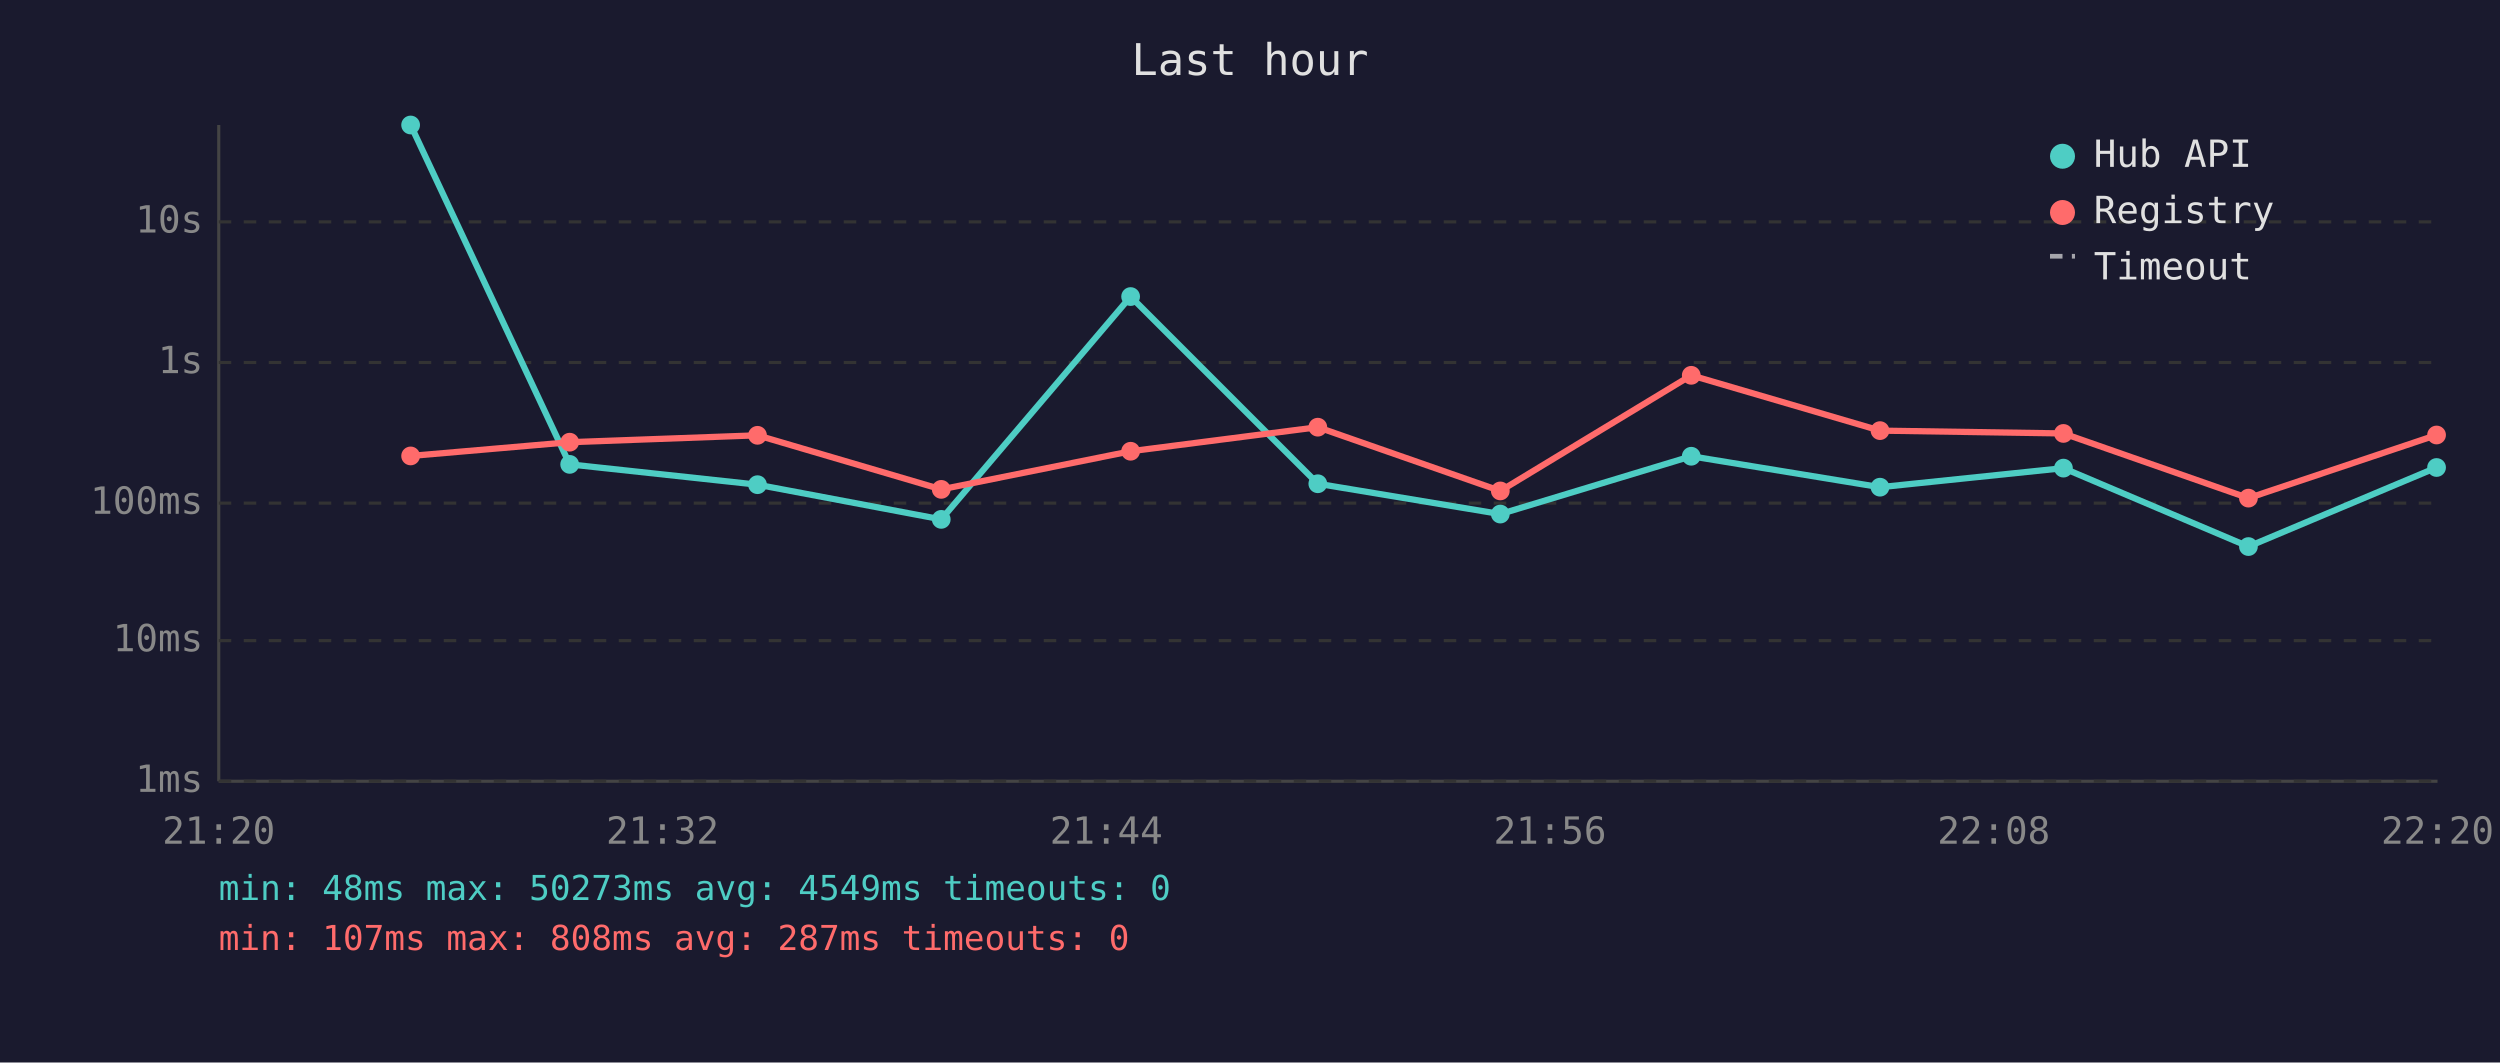
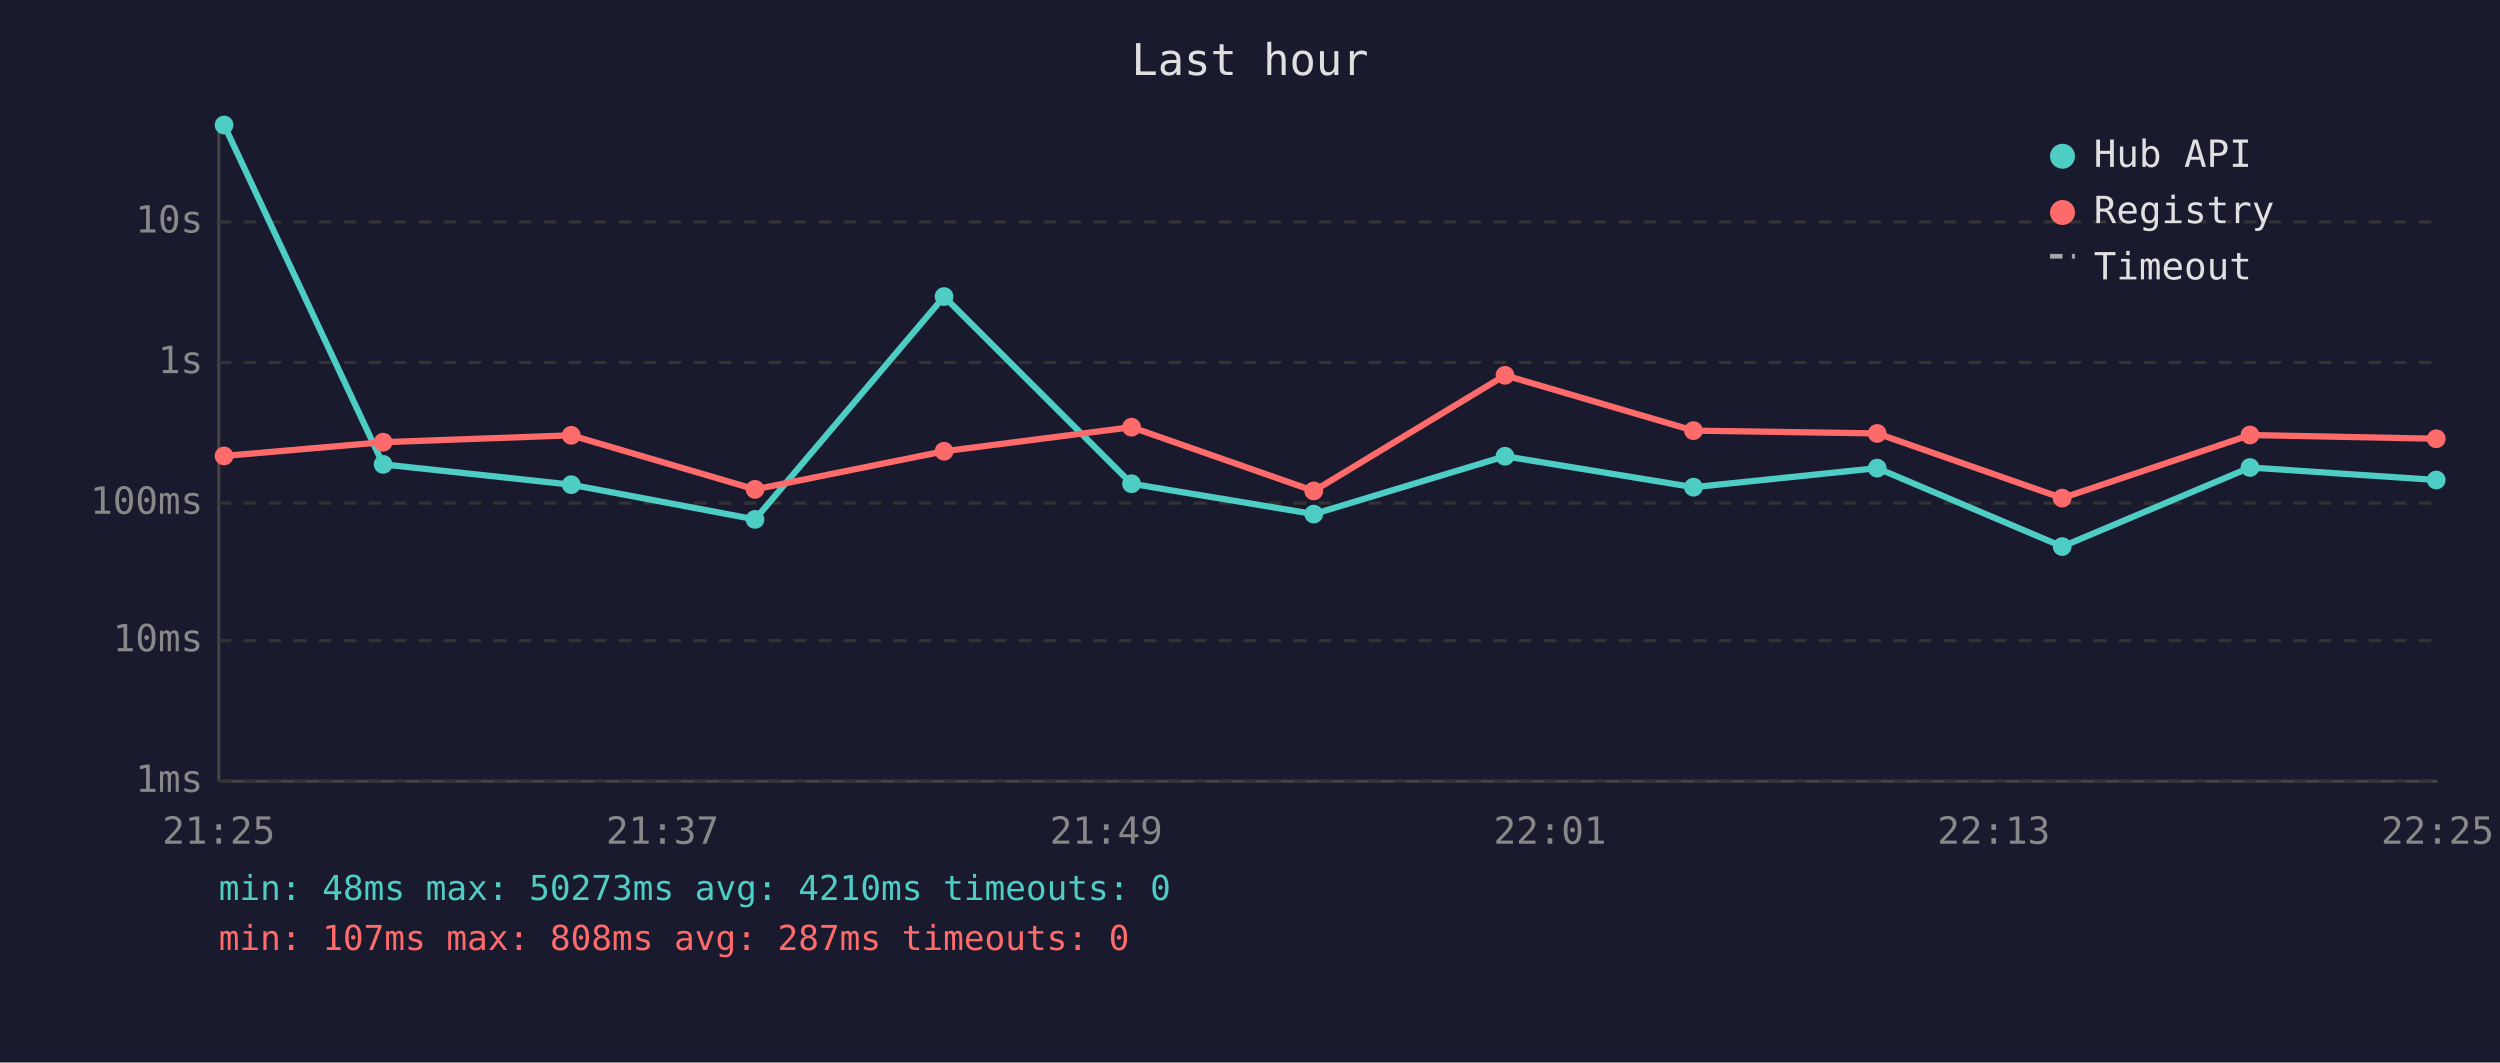
<svg xmlns="http://www.w3.org/2000/svg" viewBox="0 0 800 340" font-family="monospace" font-size="12">
  <rect width="800" height="340" fill="#1a1a2e" />
  <text x="400" y="24" fill="#e0e0e0" font-size="14" text-anchor="middle">Last hour</text>
  <line x1="70" y1="40" x2="70" y2="250" stroke="#444" stroke-width="1" />
  <line x1="70" y1="250" x2="780" y2="250" stroke="#444" stroke-width="1" />
  <line x1="70" y1="250" x2="780" y2="250" stroke="#333" stroke-width="1" stroke-dasharray="4" />
  <text x="65" y="250" fill="#888" text-anchor="end" dominant-baseline="middle">1ms</text>
  <line x1="70" y1="205" x2="780" y2="205" stroke="#333" stroke-width="1" stroke-dasharray="4" />
  <text x="65" y="205" fill="#888" text-anchor="end" dominant-baseline="middle">10ms</text>
  <line x1="70" y1="161" x2="780" y2="161" stroke="#333" stroke-width="1" stroke-dasharray="4" />
  <text x="65" y="161" fill="#888" text-anchor="end" dominant-baseline="middle">100ms</text>
  <line x1="70" y1="116" x2="780" y2="116" stroke="#333" stroke-width="1" stroke-dasharray="4" />
  <text x="65" y="116" fill="#888" text-anchor="end" dominant-baseline="middle">1s</text>
  <line x1="70" y1="71" x2="780" y2="71" stroke="#333" stroke-width="1" stroke-dasharray="4" />
  <text x="65" y="71" fill="#888" text-anchor="end" dominant-baseline="middle">10s</text>
-   <text x="70" y="270" fill="#888" text-anchor="middle">21:20</text>
-   <text x="212" y="270" fill="#888" text-anchor="middle">21:32</text>
-   <text x="354" y="270" fill="#888" text-anchor="middle">21:44</text>
-   <text x="496" y="270" fill="#888" text-anchor="middle">21:56</text>
-   <text x="638" y="270" fill="#888" text-anchor="middle">22:08</text>
-   <text x="780" y="270" fill="#888" text-anchor="middle">22:20</text>
-   <polyline points="131.4,40.0 182.3,148.6 242.4,155.1 301.2,166.2 361.8,94.9 421.7,154.8 480.1,164.5 541.2,146.0 601.6,155.9 660.3,149.8 719.5,174.9 779.7,149.6" fill="none" stroke="#4ecdc4" stroke-width="2" opacity="1" />
-   <circle cx="131.4" cy="40.0" r="3" fill="#4ecdc4" />
-   <circle cx="182.3" cy="148.6" r="3" fill="#4ecdc4" />
-   <circle cx="242.4" cy="155.1" r="3" fill="#4ecdc4" />
-   <circle cx="301.2" cy="166.2" r="3" fill="#4ecdc4" />
-   <circle cx="361.8" cy="94.9" r="3" fill="#4ecdc4" />
-   <circle cx="421.7" cy="154.8" r="3" fill="#4ecdc4" />
-   <circle cx="480.1" cy="164.5" r="3" fill="#4ecdc4" />
-   <circle cx="541.2" cy="146.0" r="3" fill="#4ecdc4" />
-   <circle cx="601.6" cy="155.9" r="3" fill="#4ecdc4" />
-   <circle cx="660.3" cy="149.8" r="3" fill="#4ecdc4" />
-   <circle cx="719.5" cy="174.9" r="3" fill="#4ecdc4" />
-   <circle cx="779.7" cy="149.6" r="3" fill="#4ecdc4" />
-   <polyline points="131.4,145.9 182.3,141.5 242.4,139.3 301.2,156.6 361.8,144.4 421.7,136.7 480.1,157.1 541.2,120.1 601.6,137.8 660.3,138.7 719.5,159.4 779.7,139.2" fill="none" stroke="#ff6b6b" stroke-width="2" opacity="1" />
-   <circle cx="131.4" cy="145.9" r="3" fill="#ff6b6b" />
-   <circle cx="182.3" cy="141.5" r="3" fill="#ff6b6b" />
-   <circle cx="242.4" cy="139.3" r="3" fill="#ff6b6b" />
-   <circle cx="301.2" cy="156.6" r="3" fill="#ff6b6b" />
-   <circle cx="361.8" cy="144.4" r="3" fill="#ff6b6b" />
-   <circle cx="421.7" cy="136.7" r="3" fill="#ff6b6b" />
-   <circle cx="480.1" cy="157.1" r="3" fill="#ff6b6b" />
-   <circle cx="541.2" cy="120.1" r="3" fill="#ff6b6b" />
-   <circle cx="601.6" cy="137.8" r="3" fill="#ff6b6b" />
-   <circle cx="660.3" cy="138.7" r="3" fill="#ff6b6b" />
-   <circle cx="719.5" cy="159.4" r="3" fill="#ff6b6b" />
-   <circle cx="779.7" cy="139.2" r="3" fill="#ff6b6b" />
+   <text x="70" y="270" fill="#888" text-anchor="middle">21:25</text>
+   <text x="212" y="270" fill="#888" text-anchor="middle">21:37</text>
+   <text x="354" y="270" fill="#888" text-anchor="middle">21:49</text>
+   <text x="496" y="270" fill="#888" text-anchor="middle">22:01</text>
+   <text x="638" y="270" fill="#888" text-anchor="middle">22:13</text>
+   <text x="780" y="270" fill="#888" text-anchor="middle">22:25</text>
+   <polyline points="71.7,40.0 122.6,148.6 182.8,155.1 241.6,166.2 302.1,94.9 362.1,154.8 420.4,164.5 481.6,146.0 541.9,155.9 600.7,149.8 659.9,174.9 720.0,149.6 779.6,153.6" fill="none" stroke="#4ecdc4" stroke-width="2" opacity="1" />
+   <circle cx="71.7" cy="40.0" r="3" fill="#4ecdc4" />
+   <circle cx="122.6" cy="148.6" r="3" fill="#4ecdc4" />
+   <circle cx="182.8" cy="155.1" r="3" fill="#4ecdc4" />
+   <circle cx="241.6" cy="166.2" r="3" fill="#4ecdc4" />
+   <circle cx="302.1" cy="94.9" r="3" fill="#4ecdc4" />
+   <circle cx="362.1" cy="154.8" r="3" fill="#4ecdc4" />
+   <circle cx="420.4" cy="164.5" r="3" fill="#4ecdc4" />
+   <circle cx="481.6" cy="146.0" r="3" fill="#4ecdc4" />
+   <circle cx="541.9" cy="155.9" r="3" fill="#4ecdc4" />
+   <circle cx="600.7" cy="149.8" r="3" fill="#4ecdc4" />
+   <circle cx="659.9" cy="174.9" r="3" fill="#4ecdc4" />
+   <circle cx="720.0" cy="149.6" r="3" fill="#4ecdc4" />
+   <circle cx="779.6" cy="153.6" r="3" fill="#4ecdc4" />
+   <polyline points="71.7,145.9 122.6,141.5 182.8,139.3 241.6,156.6 302.1,144.4 362.1,136.7 420.4,157.1 481.6,120.1 541.9,137.8 600.7,138.7 659.9,159.4 720.0,139.2 779.6,140.4" fill="none" stroke="#ff6b6b" stroke-width="2" opacity="1" />
+   <circle cx="71.7" cy="145.9" r="3" fill="#ff6b6b" />
+   <circle cx="122.6" cy="141.5" r="3" fill="#ff6b6b" />
+   <circle cx="182.8" cy="139.3" r="3" fill="#ff6b6b" />
+   <circle cx="241.6" cy="156.6" r="3" fill="#ff6b6b" />
+   <circle cx="302.1" cy="144.4" r="3" fill="#ff6b6b" />
+   <circle cx="362.1" cy="136.7" r="3" fill="#ff6b6b" />
+   <circle cx="420.4" cy="157.1" r="3" fill="#ff6b6b" />
+   <circle cx="481.6" cy="120.1" r="3" fill="#ff6b6b" />
+   <circle cx="541.9" cy="137.8" r="3" fill="#ff6b6b" />
+   <circle cx="600.7" cy="138.7" r="3" fill="#ff6b6b" />
+   <circle cx="659.9" cy="159.4" r="3" fill="#ff6b6b" />
+   <circle cx="720.0" cy="139.2" r="3" fill="#ff6b6b" />
+   <circle cx="779.6" cy="140.4" r="3" fill="#ff6b6b" />
  <circle cx="660" cy="50" r="4" fill="#4ecdc4" />
  <text x="670" y="50" fill="#e0e0e0" dominant-baseline="middle">Hub API</text>
  <circle cx="660" cy="68" r="4" fill="#ff6b6b" />
  <text x="670" y="68" fill="#e0e0e0" dominant-baseline="middle">Registry</text>
  <line x1="656" y1="82" x2="664" y2="82" stroke="#e0e0e0" stroke-width="1.5" stroke-dasharray="4,3" opacity="0.7" />
  <text x="670" y="86" fill="#e0e0e0" dominant-baseline="middle">Timeout</text>
-   <text x="70" y="288" fill="#4ecdc4" font-size="11">min: 48ms  max: 50273ms  avg: 4549ms  timeouts: 0</text>
+   <text x="70" y="288" fill="#4ecdc4" font-size="11">min: 48ms  max: 50273ms  avg: 4210ms  timeouts: 0</text>
  <text x="70" y="304" fill="#ff6b6b" font-size="11">min: 107ms  max: 808ms  avg: 287ms  timeouts: 0</text>
</svg>
